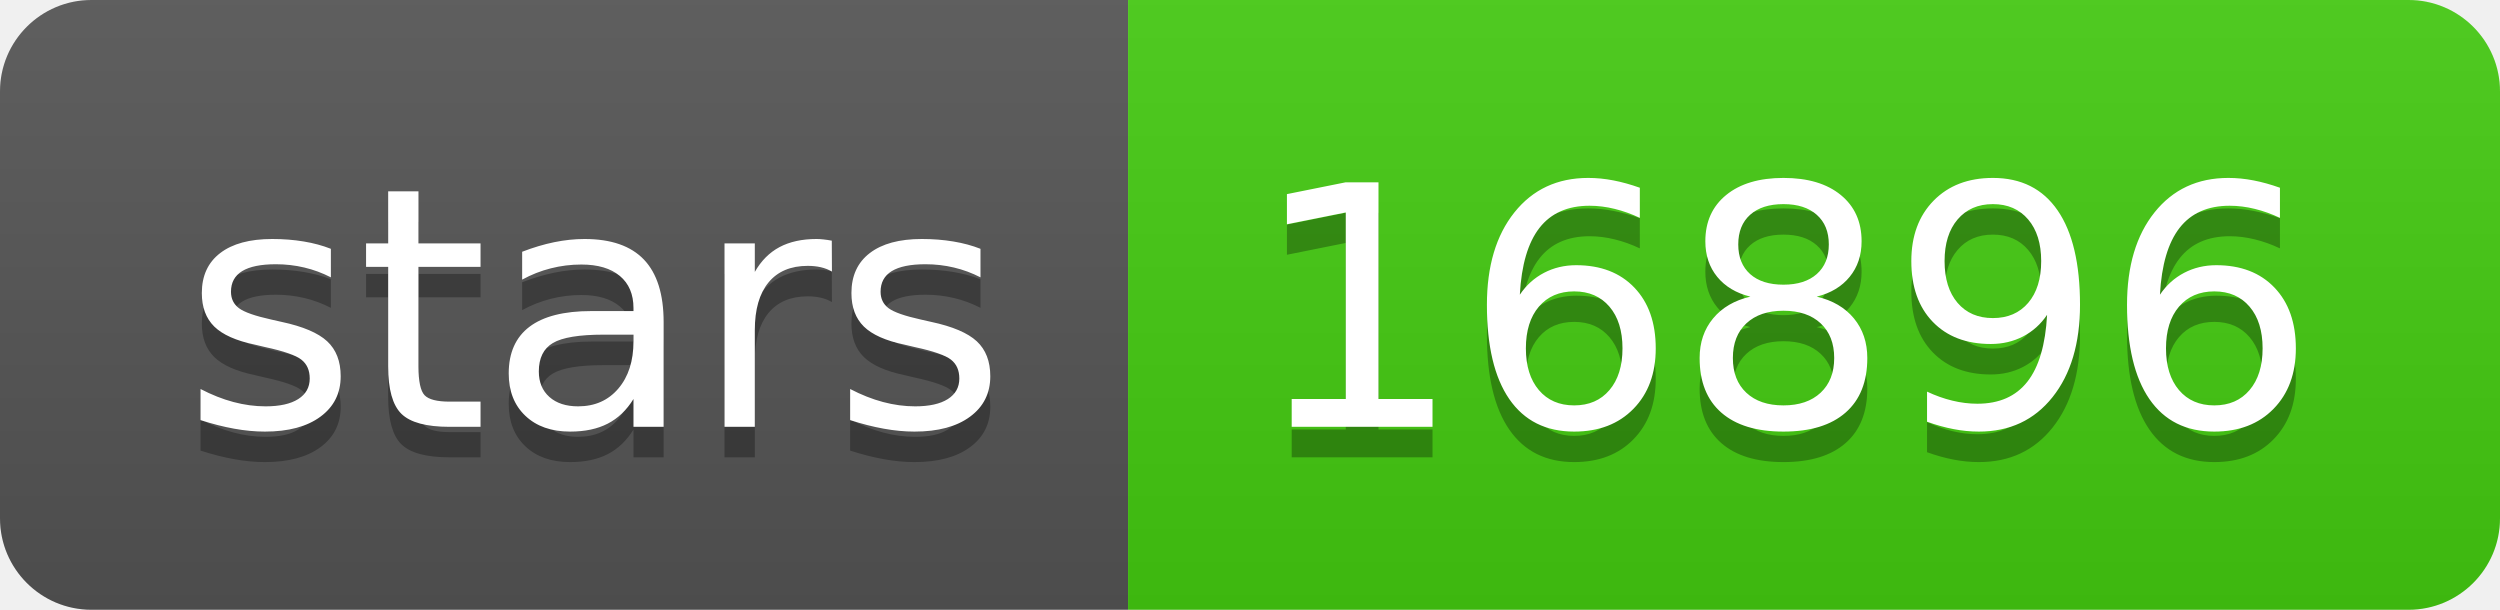
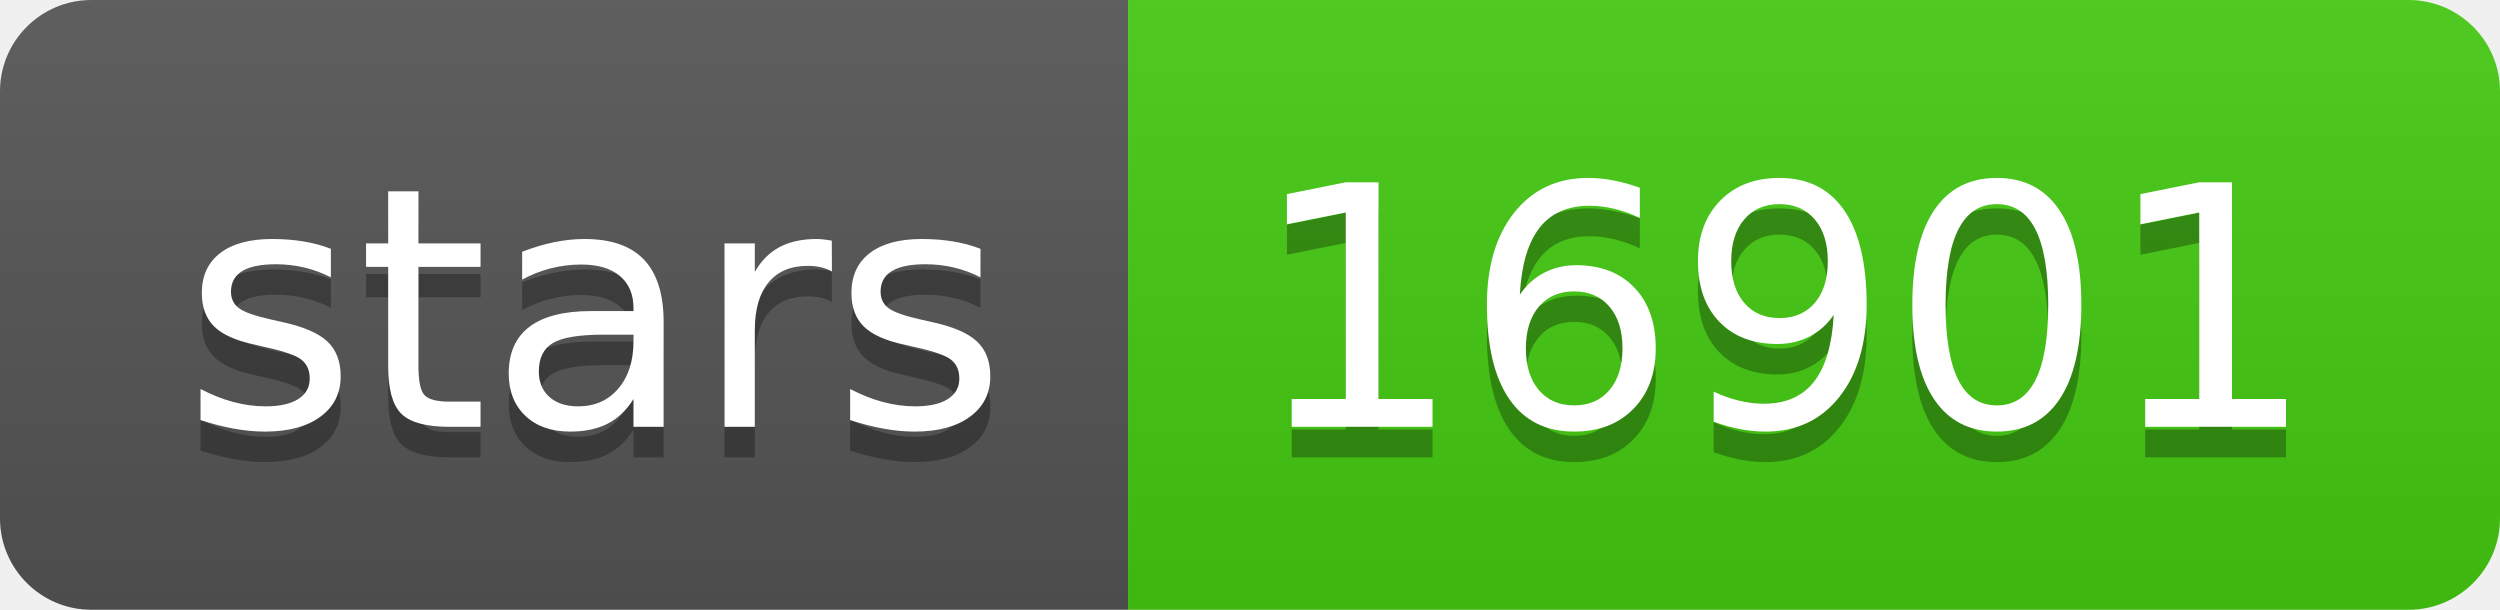
- <svg xmlns="http://www.w3.org/2000/svg" width="82" height="20" role="img" aria-label="stars: 16896">
+ <svg xmlns="http://www.w3.org/2000/svg" width="82" height="20" role="img" aria-label="stars: 16901">
  <linearGradient id="s" x2="0" y2="100%">
    <stop offset="0" stop-color="#bbb" stop-opacity=".1" />
    <stop offset="1" stop-opacity=".1" />
  </linearGradient>
  <clipPath id="r">
    <rect width="82" height="20" rx="3" fill="#fff" />
  </clipPath>
  <g clip-path="url(#r)">
    <rect width="37" height="20" fill="#555" />
    <rect x="37" width="45" height="20" fill="#4c1" />
    <rect width="82" height="20" fill="url(#s)" />
  </g>
  <g fill="#fff" text-anchor="middle" font-family="Verdana,Geneva,DejaVu Sans,sans-serif" text-rendering="geometricPrecision" font-size="110">
    <text aria-hidden="true" x="195" y="150" fill="#010101" fill-opacity=".3" transform="scale(.1)" textLength="270">stars</text>
    <text x="195" y="140" transform="scale(.1)" fill="#fff" textLength="270">stars</text>
-     <text aria-hidden="true" x="585" y="150" fill="#010101" fill-opacity=".3" transform="scale(.1)" textLength="350">16896</text>
-     <text x="585" y="140" transform="scale(.1)" fill="#fff" textLength="350">16896</text>
+     <text aria-hidden="true" x="585" y="150" fill="#010101" fill-opacity=".3" transform="scale(.1)" textLength="350">16901</text>
+     <text x="585" y="140" transform="scale(.1)" fill="#fff" textLength="350">16901</text>
  </g>
</svg>
